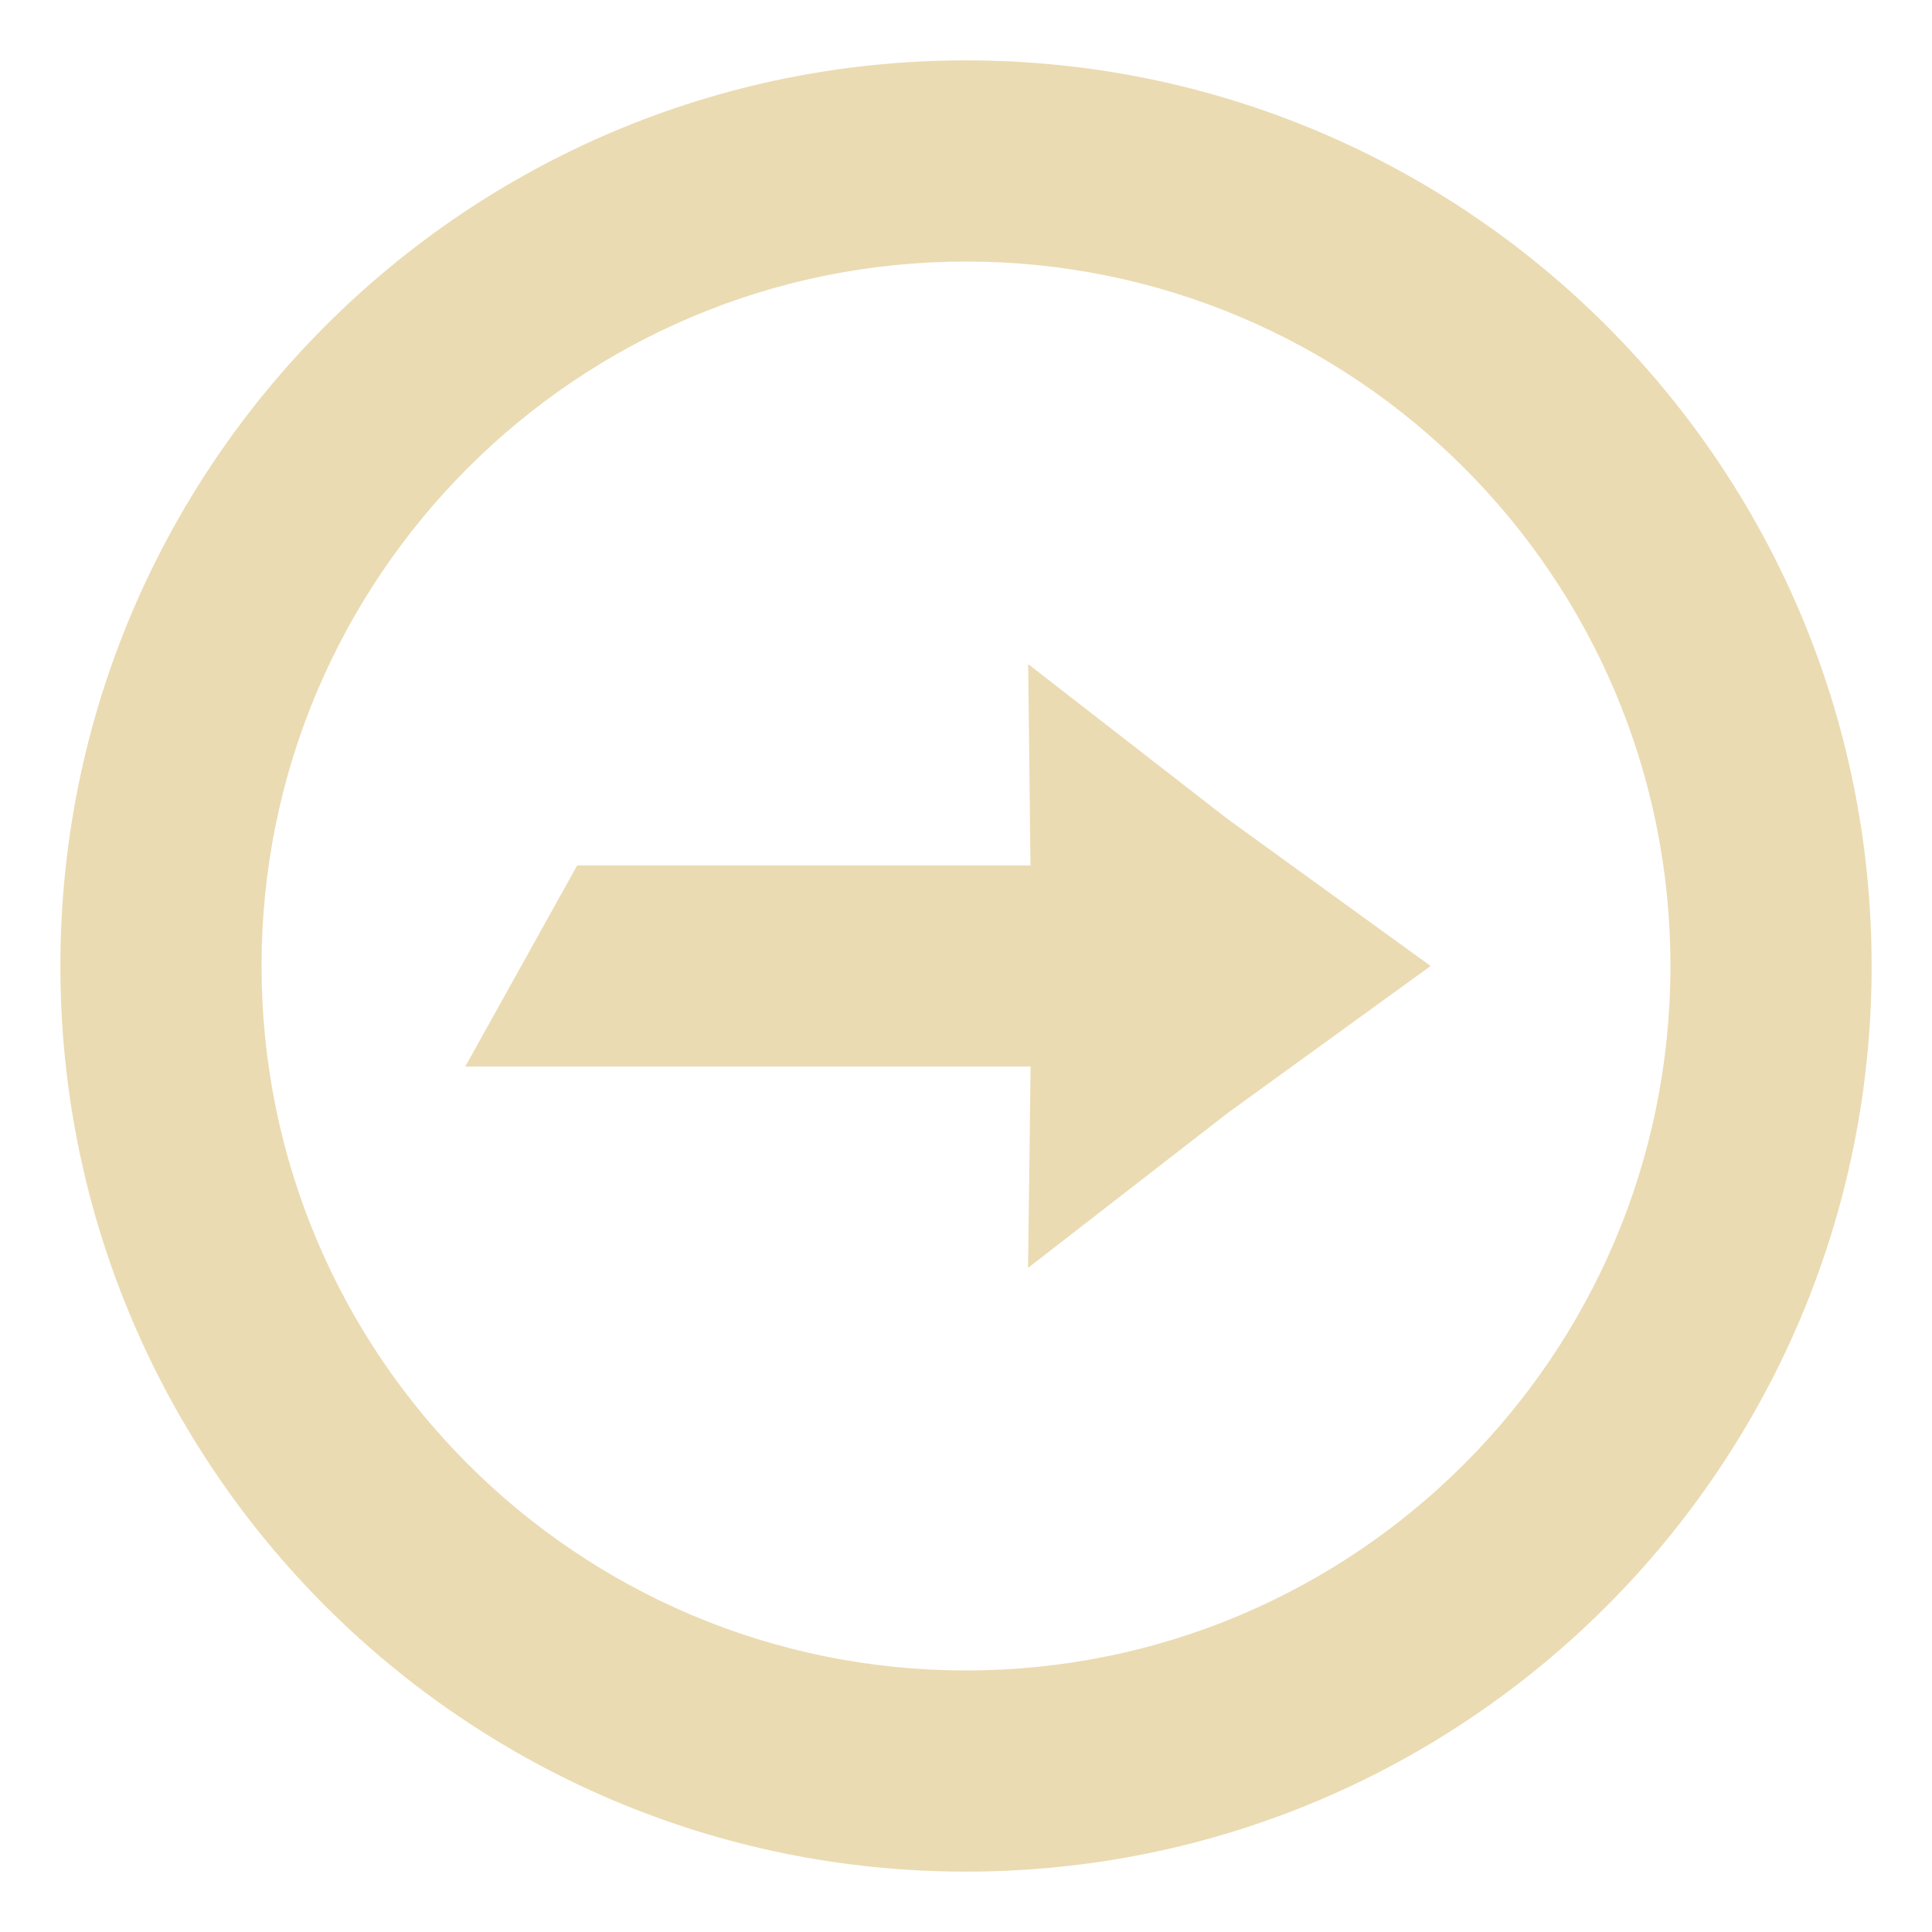
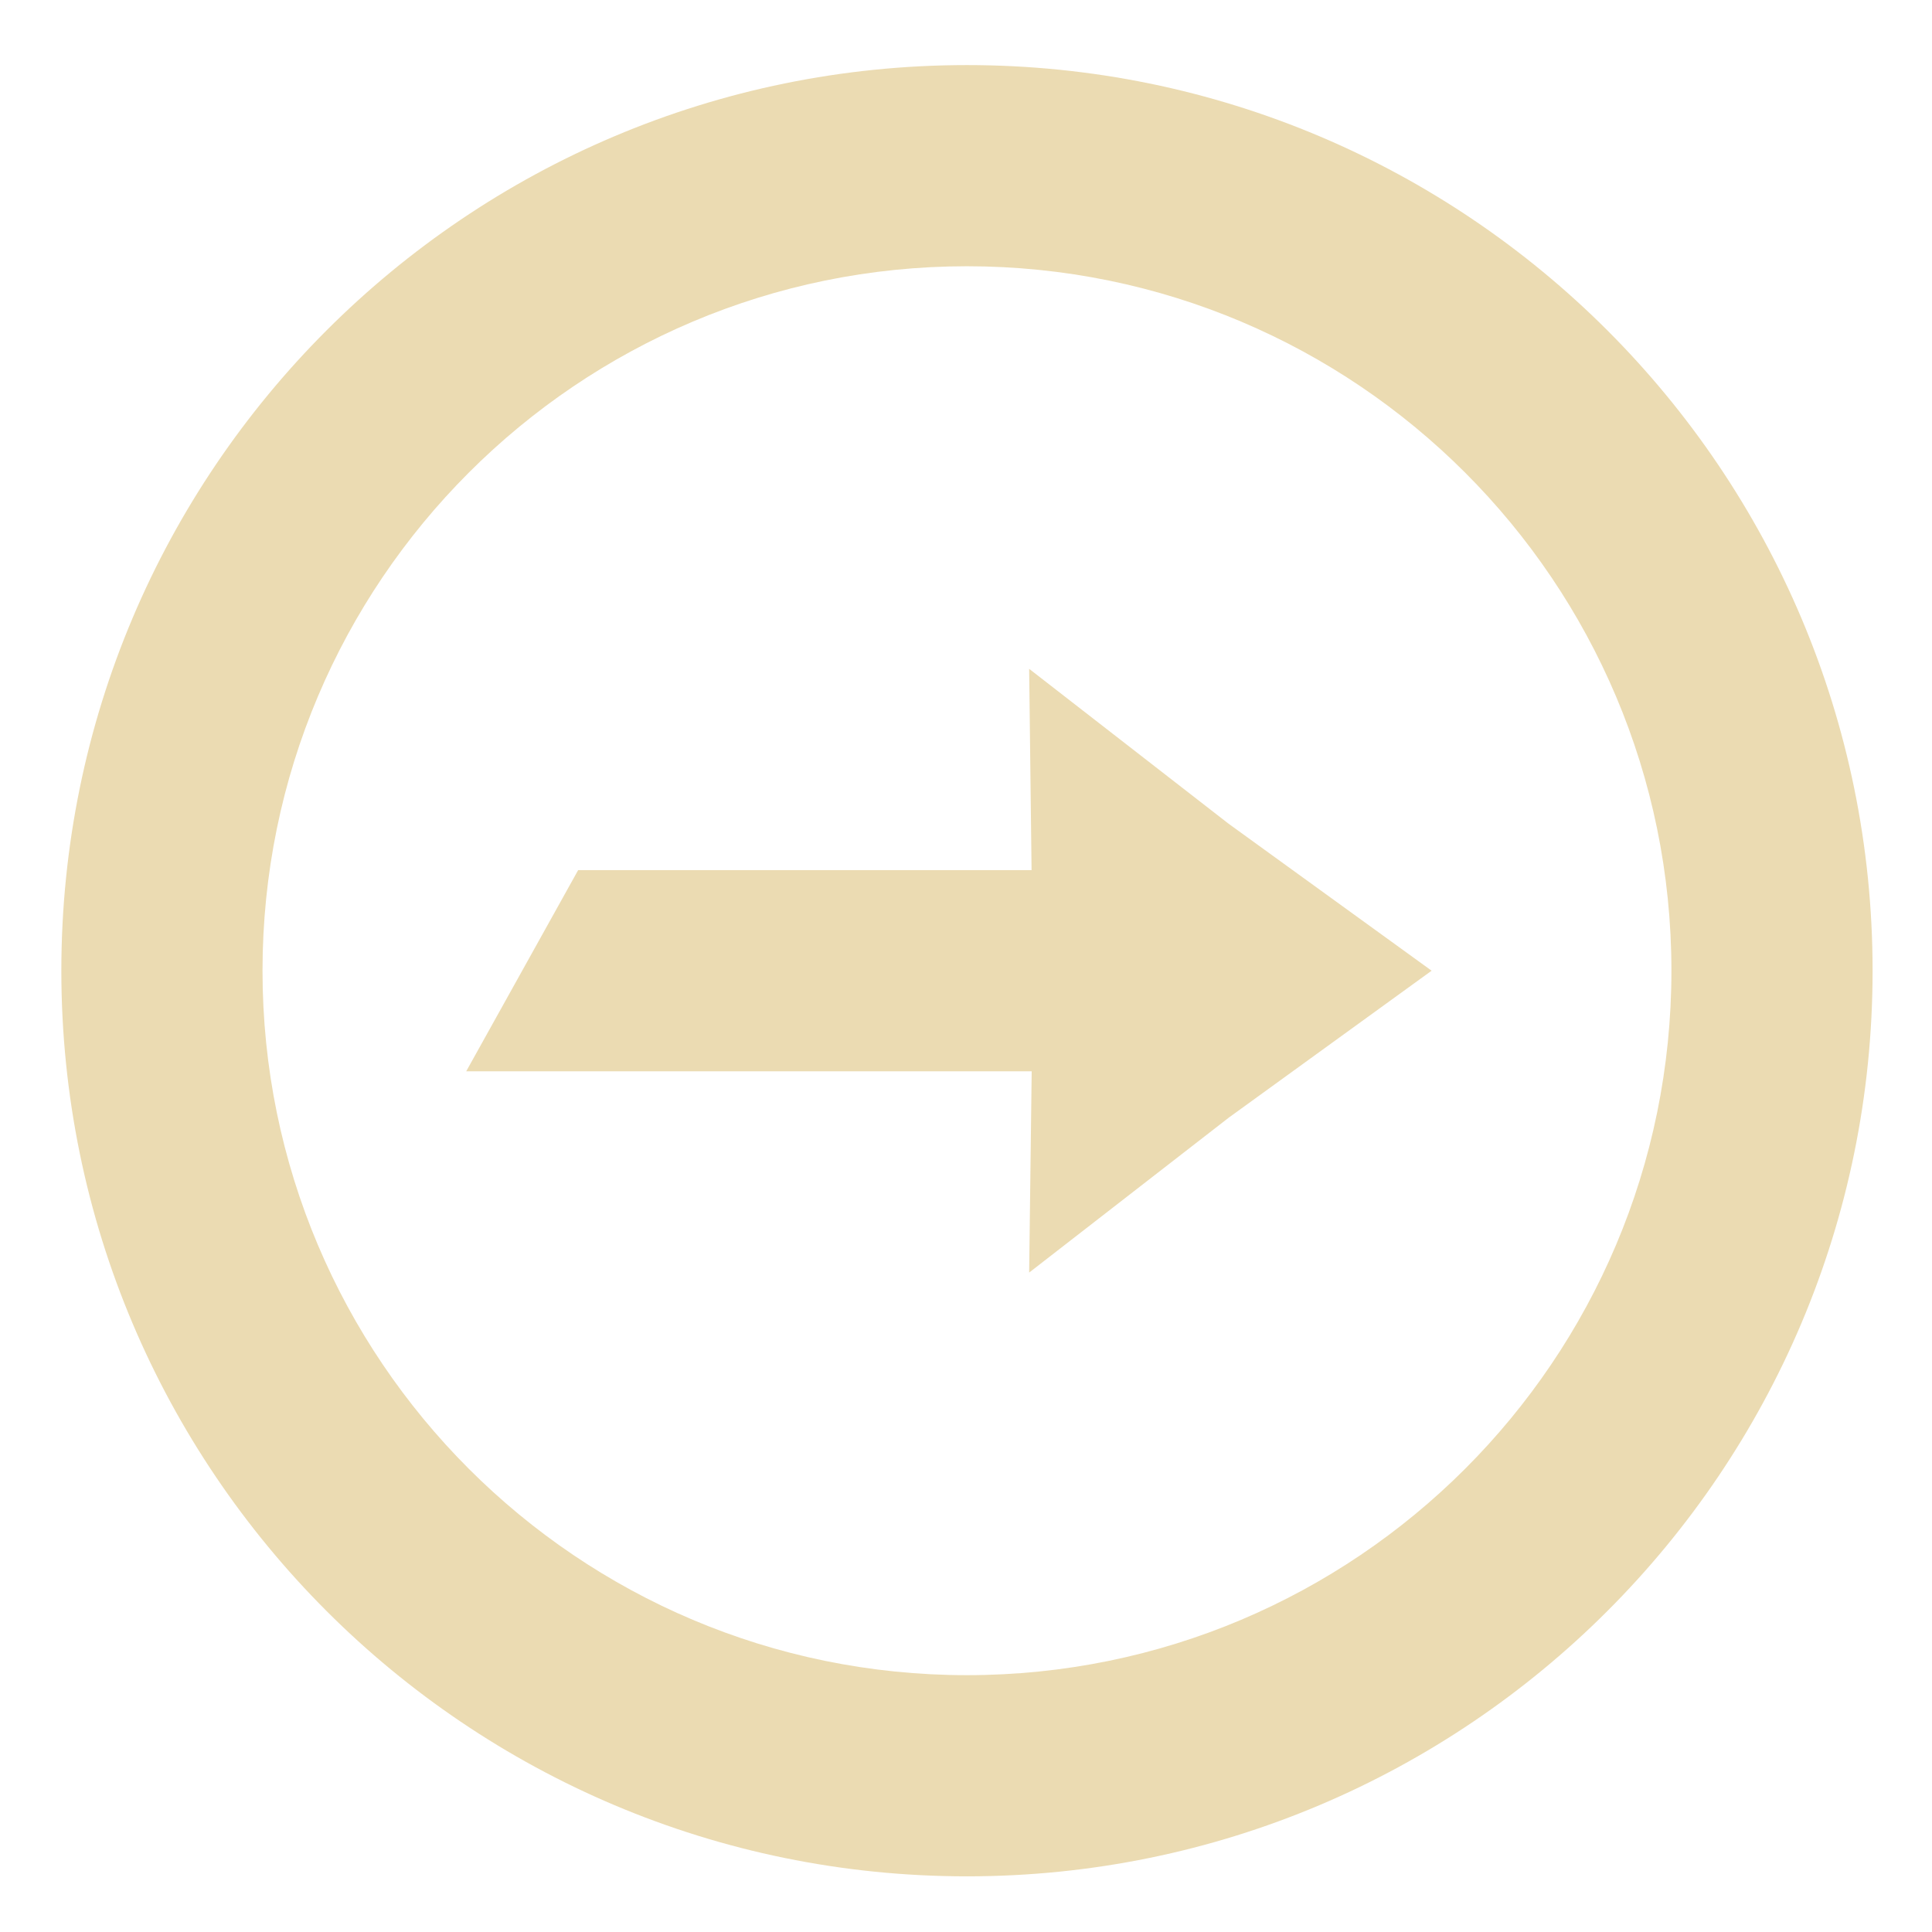
- <svg xmlns="http://www.w3.org/2000/svg" style="isolation:isolate" width="16" height="16" viewBox="0 0 16 16" version="1.1" id="svg67">
-   <defs id="defs61">
+ <svg xmlns="http://www.w3.org/2000/svg" width="16" height="16" version="1.1">
+   <defs>
    <style id="current-color-scheme" type="text/css">
   .ColorScheme-Text { color:#ebdbb2; } .ColorScheme-Highlight { color:#458588; }
  </style>
    <linearGradient id="arrongin" x1="0%" x2="0%" y1="0%" y2="100%">
-       <stop offset="0%" style="stop-color:#d79921; stop-opacity:1" id="stop3" />
-       <stop offset="100%" style="stop-color:#b57614; stop-opacity:1" id="stop5" />
+       <stop offset="0%" style="stop-color:#d79921; stop-opacity:1" />
+       <stop offset="100%" style="stop-color:#b57614; stop-opacity:1" />
    </linearGradient>
    <linearGradient id="aurora" x1="0%" x2="0%" y1="0%" y2="100%">
-       <stop offset="0%" style="stop-color:#83a598; stop-opacity:1" id="stop8" />
-       <stop offset="100%" style="stop-color:#b16286; stop-opacity:1" id="stop10" />
+       <stop offset="0%" style="stop-color:#83a598; stop-opacity:1" />
+       <stop offset="100%" style="stop-color:#b16286; stop-opacity:1" />
    </linearGradient>
    <linearGradient id="fitdance" x1="0%" x2="0%" y1="0%" y2="100%">
-       <stop offset="0%" style="stop-color:#8ec07c; stop-opacity:1" id="stop13" />
-       <stop offset="100%" style="stop-color:#458588; stop-opacity:1" id="stop15" />
+       <stop offset="0%" style="stop-color:#8ec07c; stop-opacity:1" />
+       <stop offset="100%" style="stop-color:#458588; stop-opacity:1" />
    </linearGradient>
    <linearGradient id="oomox" x1="0%" x2="0%" y1="0%" y2="100%">
-       <stop offset="0%" style="stop-color:#458588; stop-opacity:1" id="stop18" />
-       <stop offset="100%" style="stop-color:#928374; stop-opacity:1" id="stop20" />
+       <stop offset="0%" style="stop-color:#458588; stop-opacity:1" />
+       <stop offset="100%" style="stop-color:#928374; stop-opacity:1" />
    </linearGradient>
    <linearGradient id="rainblue" x1="0%" x2="0%" y1="0%" y2="100%">
-       <stop offset="0%" style="stop-color:#b8bb26; stop-opacity:1" id="stop23" />
-       <stop offset="100%" style="stop-color:#076678; stop-opacity:1" id="stop25" />
+       <stop offset="0%" style="stop-color:#b8bb26; stop-opacity:1" />
+       <stop offset="100%" style="stop-color:#076678; stop-opacity:1" />
    </linearGradient>
    <linearGradient id="sunrise" x1="0%" x2="0%" y1="0%" y2="100%">
-       <stop offset="0%" style="stop-color: #fe8019; stop-opacity:1" id="stop28" />
-       <stop offset="100%" style="stop-color: #fabd2f; stop-opacity:1" id="stop30" />
+       <stop offset="0%" style="stop-color: #fe8019; stop-opacity:1" />
+       <stop offset="100%" style="stop-color: #fabd2f; stop-opacity:1" />
    </linearGradient>
    <linearGradient id="telinkrin" x1="0%" x2="0%" y1="0%" y2="100%">
-       <stop offset="0%" style="stop-color: #83a598; stop-opacity:1" id="stop33" />
-       <stop offset="100%" style="stop-color: #83a598; stop-opacity:1" id="stop35" />
+       <stop offset="0%" style="stop-color: #83a598; stop-opacity:1" />
+       <stop offset="100%" style="stop-color: #83a598; stop-opacity:1" />
    </linearGradient>
    <linearGradient id="60spsycho" x1="0%" x2="0%" y1="0%" y2="100%">
-       <stop offset="0%" style="stop-color: #fb4934; stop-opacity:1" id="stop38" />
-       <stop offset="25%" style="stop-color: #fabd2f; stop-opacity:1" id="stop40" />
-       <stop offset="50%" style="stop-color: #fe8019; stop-opacity:1" id="stop42" />
-       <stop offset="100%" style="stop-color: #689d6a; stop-opacity:1" id="stop44" />
+       <stop offset="0%" style="stop-color: #fb4934; stop-opacity:1" />
+       <stop offset="25%" style="stop-color: #fabd2f; stop-opacity:1" />
+       <stop offset="50%" style="stop-color: #fe8019; stop-opacity:1" />
+       <stop offset="100%" style="stop-color: #689d6a; stop-opacity:1" />
    </linearGradient>
    <linearGradient id="90ssummer" x1="0%" x2="0%" y1="0%" y2="100%">
-       <stop offset="0%" style="stop-color: #b16286; stop-opacity:1" id="stop47" />
-       <stop offset="20%" style="stop-color: #8ec07c; stop-opacity:1" id="stop49" />
-       <stop offset="50%" style="stop-color: #fabd2f; stop-opacity:1" id="stop51" />
-       <stop offset="100%" style="stop-color: #458588; stop-opacity:1" id="stop53" />
+       <stop offset="0%" style="stop-color: #b16286; stop-opacity:1" />
+       <stop offset="20%" style="stop-color: #8ec07c; stop-opacity:1" />
+       <stop offset="50%" style="stop-color: #fabd2f; stop-opacity:1" />
+       <stop offset="100%" style="stop-color: #458588; stop-opacity:1" />
    </linearGradient>
    <linearGradient id="cyberneon" x1="0%" x2="0%" y1="0%" y2="100%">
-       <stop offset="0" style="stop-color:#83a598; stop-opacity:1" id="stop56" />
-       <stop offset="1" style="stop-color:#b16286; stop-opacity:1" id="stop58" />
+       <stop offset="0" style="stop-color:#83a598; stop-opacity:1" />
+       <stop offset="1" style="stop-color:#b16286; stop-opacity:1" />
    </linearGradient>
  </defs>
-   <path fill="#ebdbb2" d="m 8,0.5 c 4.142,0 7.5,3.358 7.5,7.5 0,4.142 -3.358,7.5 -7.5,7.5 -4.142,0 -7.5,-3.358 -7.5,-7.5 0,-4.142 3.358,-7.5 7.5,-7.5 z m 0,1.666 c -3.222,0 -5.834,2.612 -5.834,5.834 0,3.222 2.612,5.834 5.834,5.834 3.222,0 5.834,-2.612 5.834,-5.834 0,-3.222 -2.612,-5.834 -5.834,-5.834 z m 0.515,3.334 1.652,1.283 1.681,1.217 -1.68,1.217 -1.654,1.283 0.021,-1.667 H 3.853 L 4.78,7.167 H 8.534 Z" id="path65" style="stroke-width:1.154" />
+   <path style="fill:currentColor" class="ColorScheme-Text" d="m8.008 0.539c4.142 0 7.5 3.358 7.5 7.5 0 4.142-3.358 7.5-7.5 7.5-4.142 0-7.5-3.358-7.5-7.5 0-4.142 3.358-7.5 7.5-7.5zm0 1.666c-3.222 0-5.834 2.612-5.834 5.834 0 3.222 2.612 5.834 5.834 5.834 3.222 0 5.834-2.612 5.834-5.834 0-3.222-2.612-5.834-5.834-5.834zm0.515 3.334 1.652 1.283 1.681 1.217-1.68 1.217-1.653 1.283 0.021-1.667h-4.683l0.927-1.666h3.755z" />
</svg>
